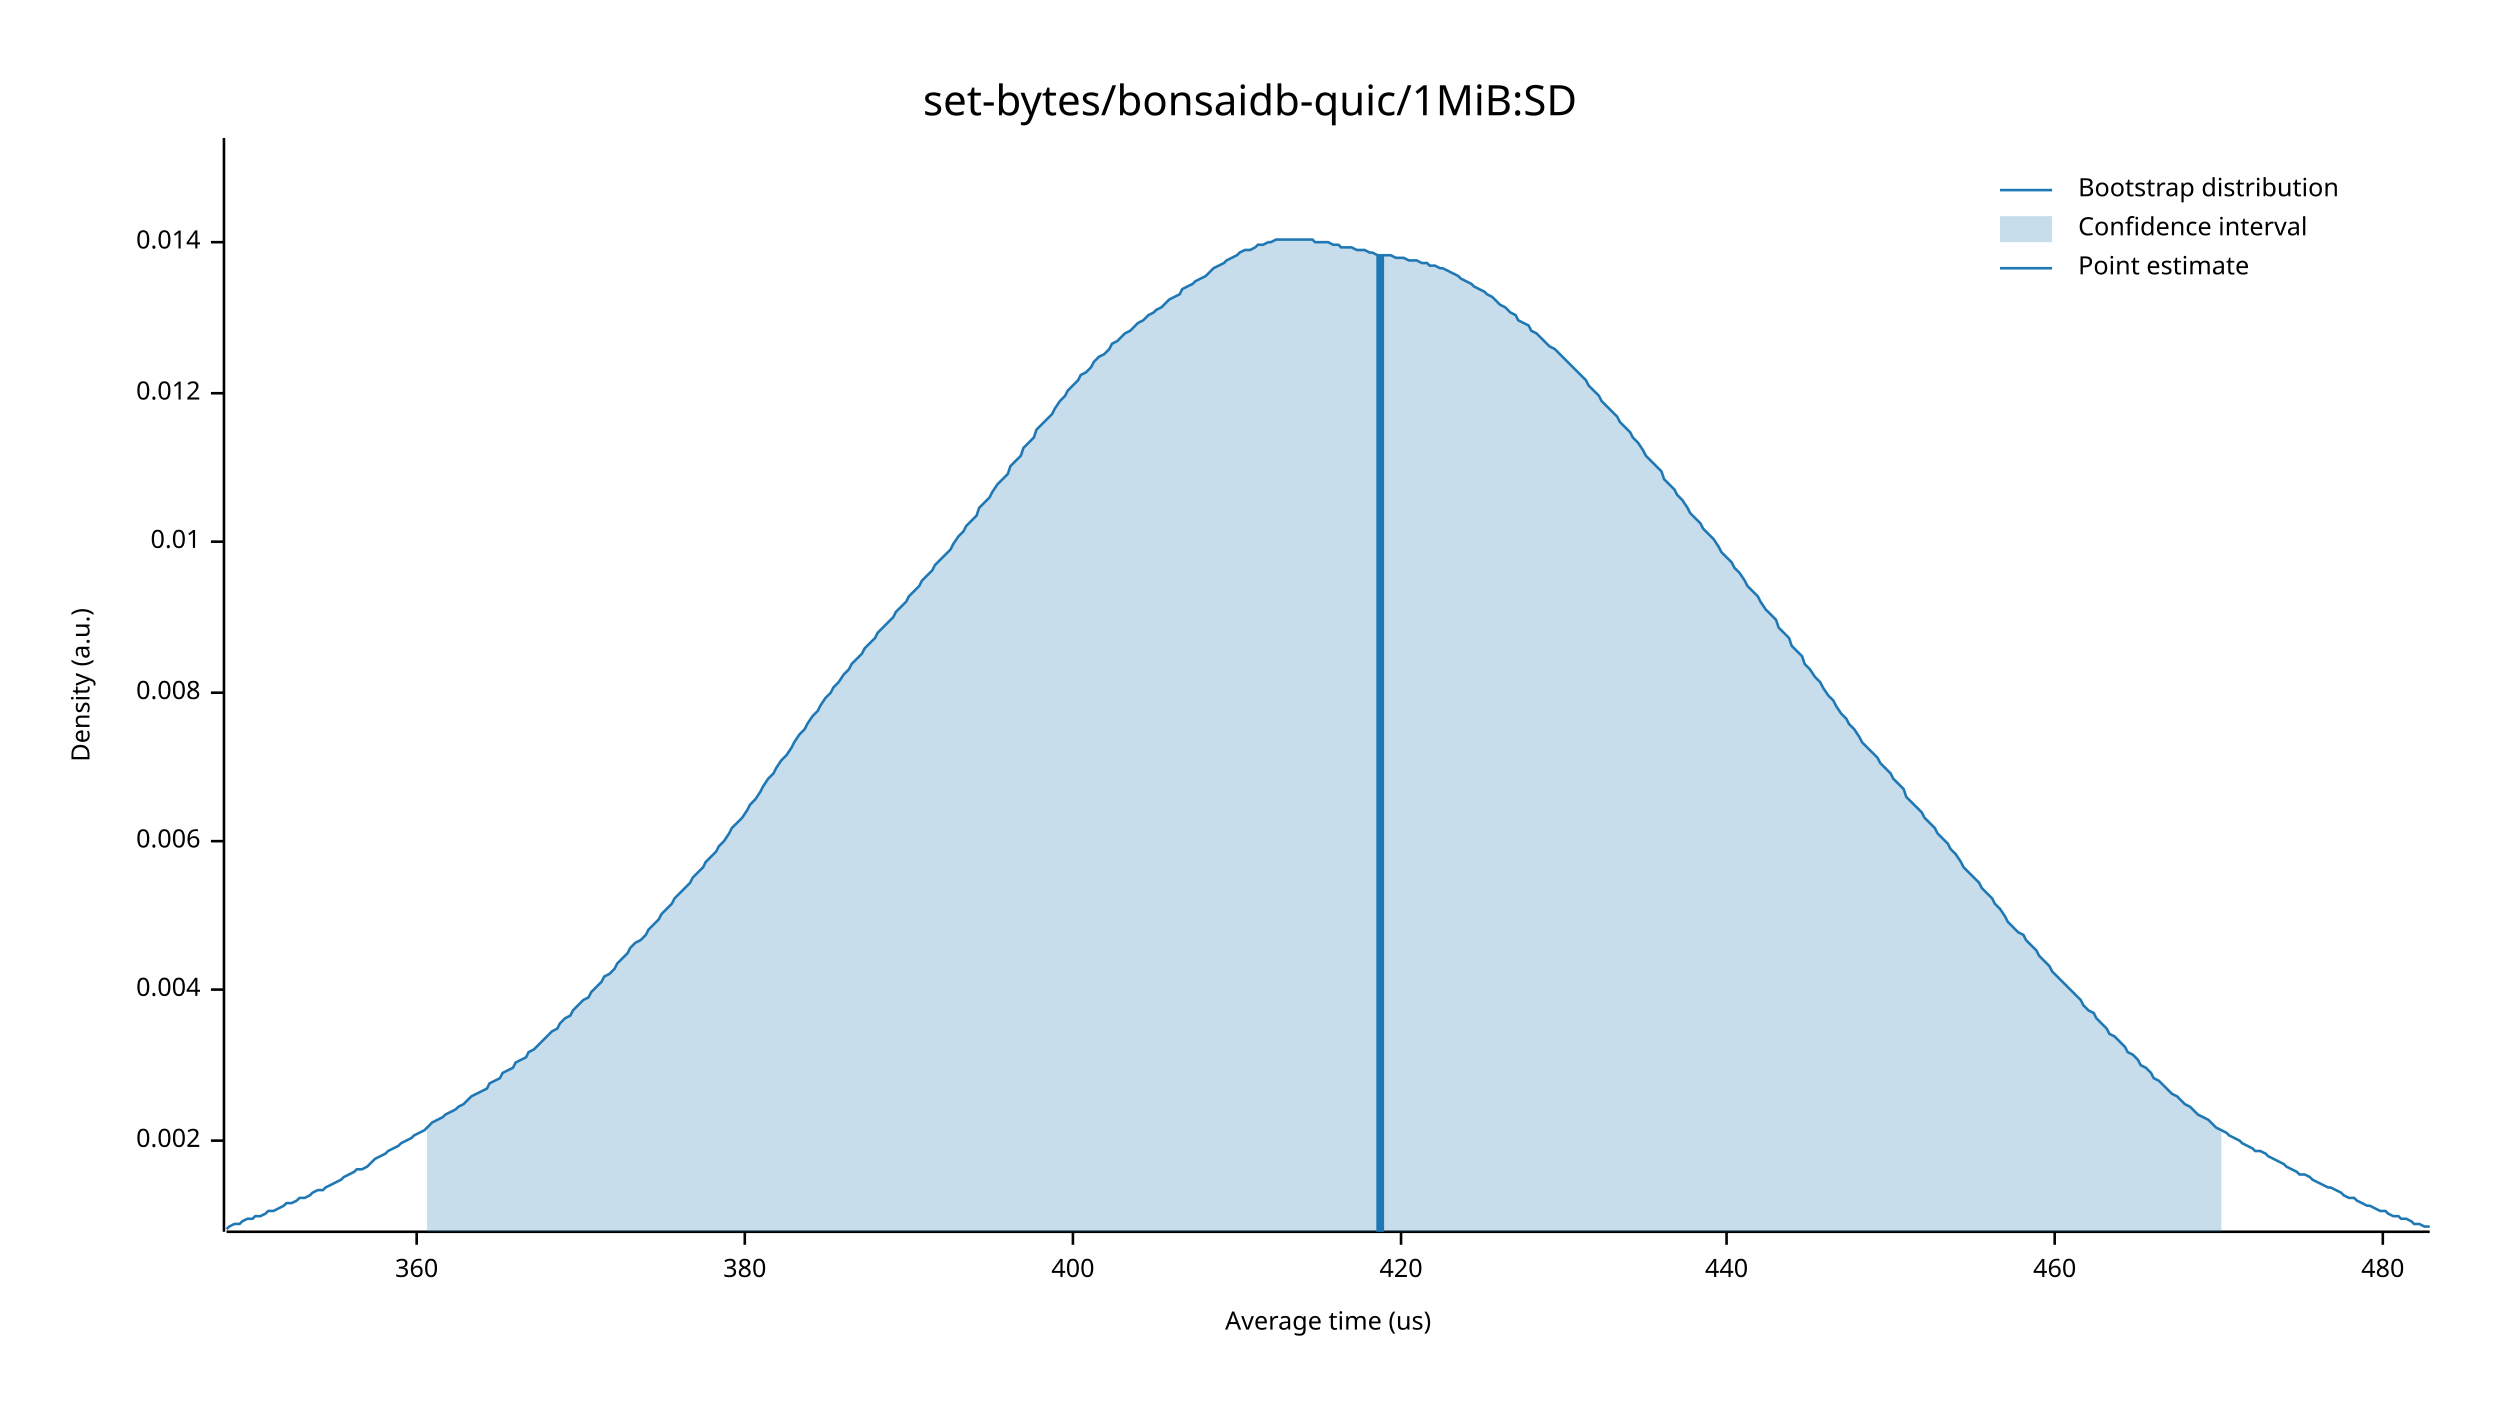
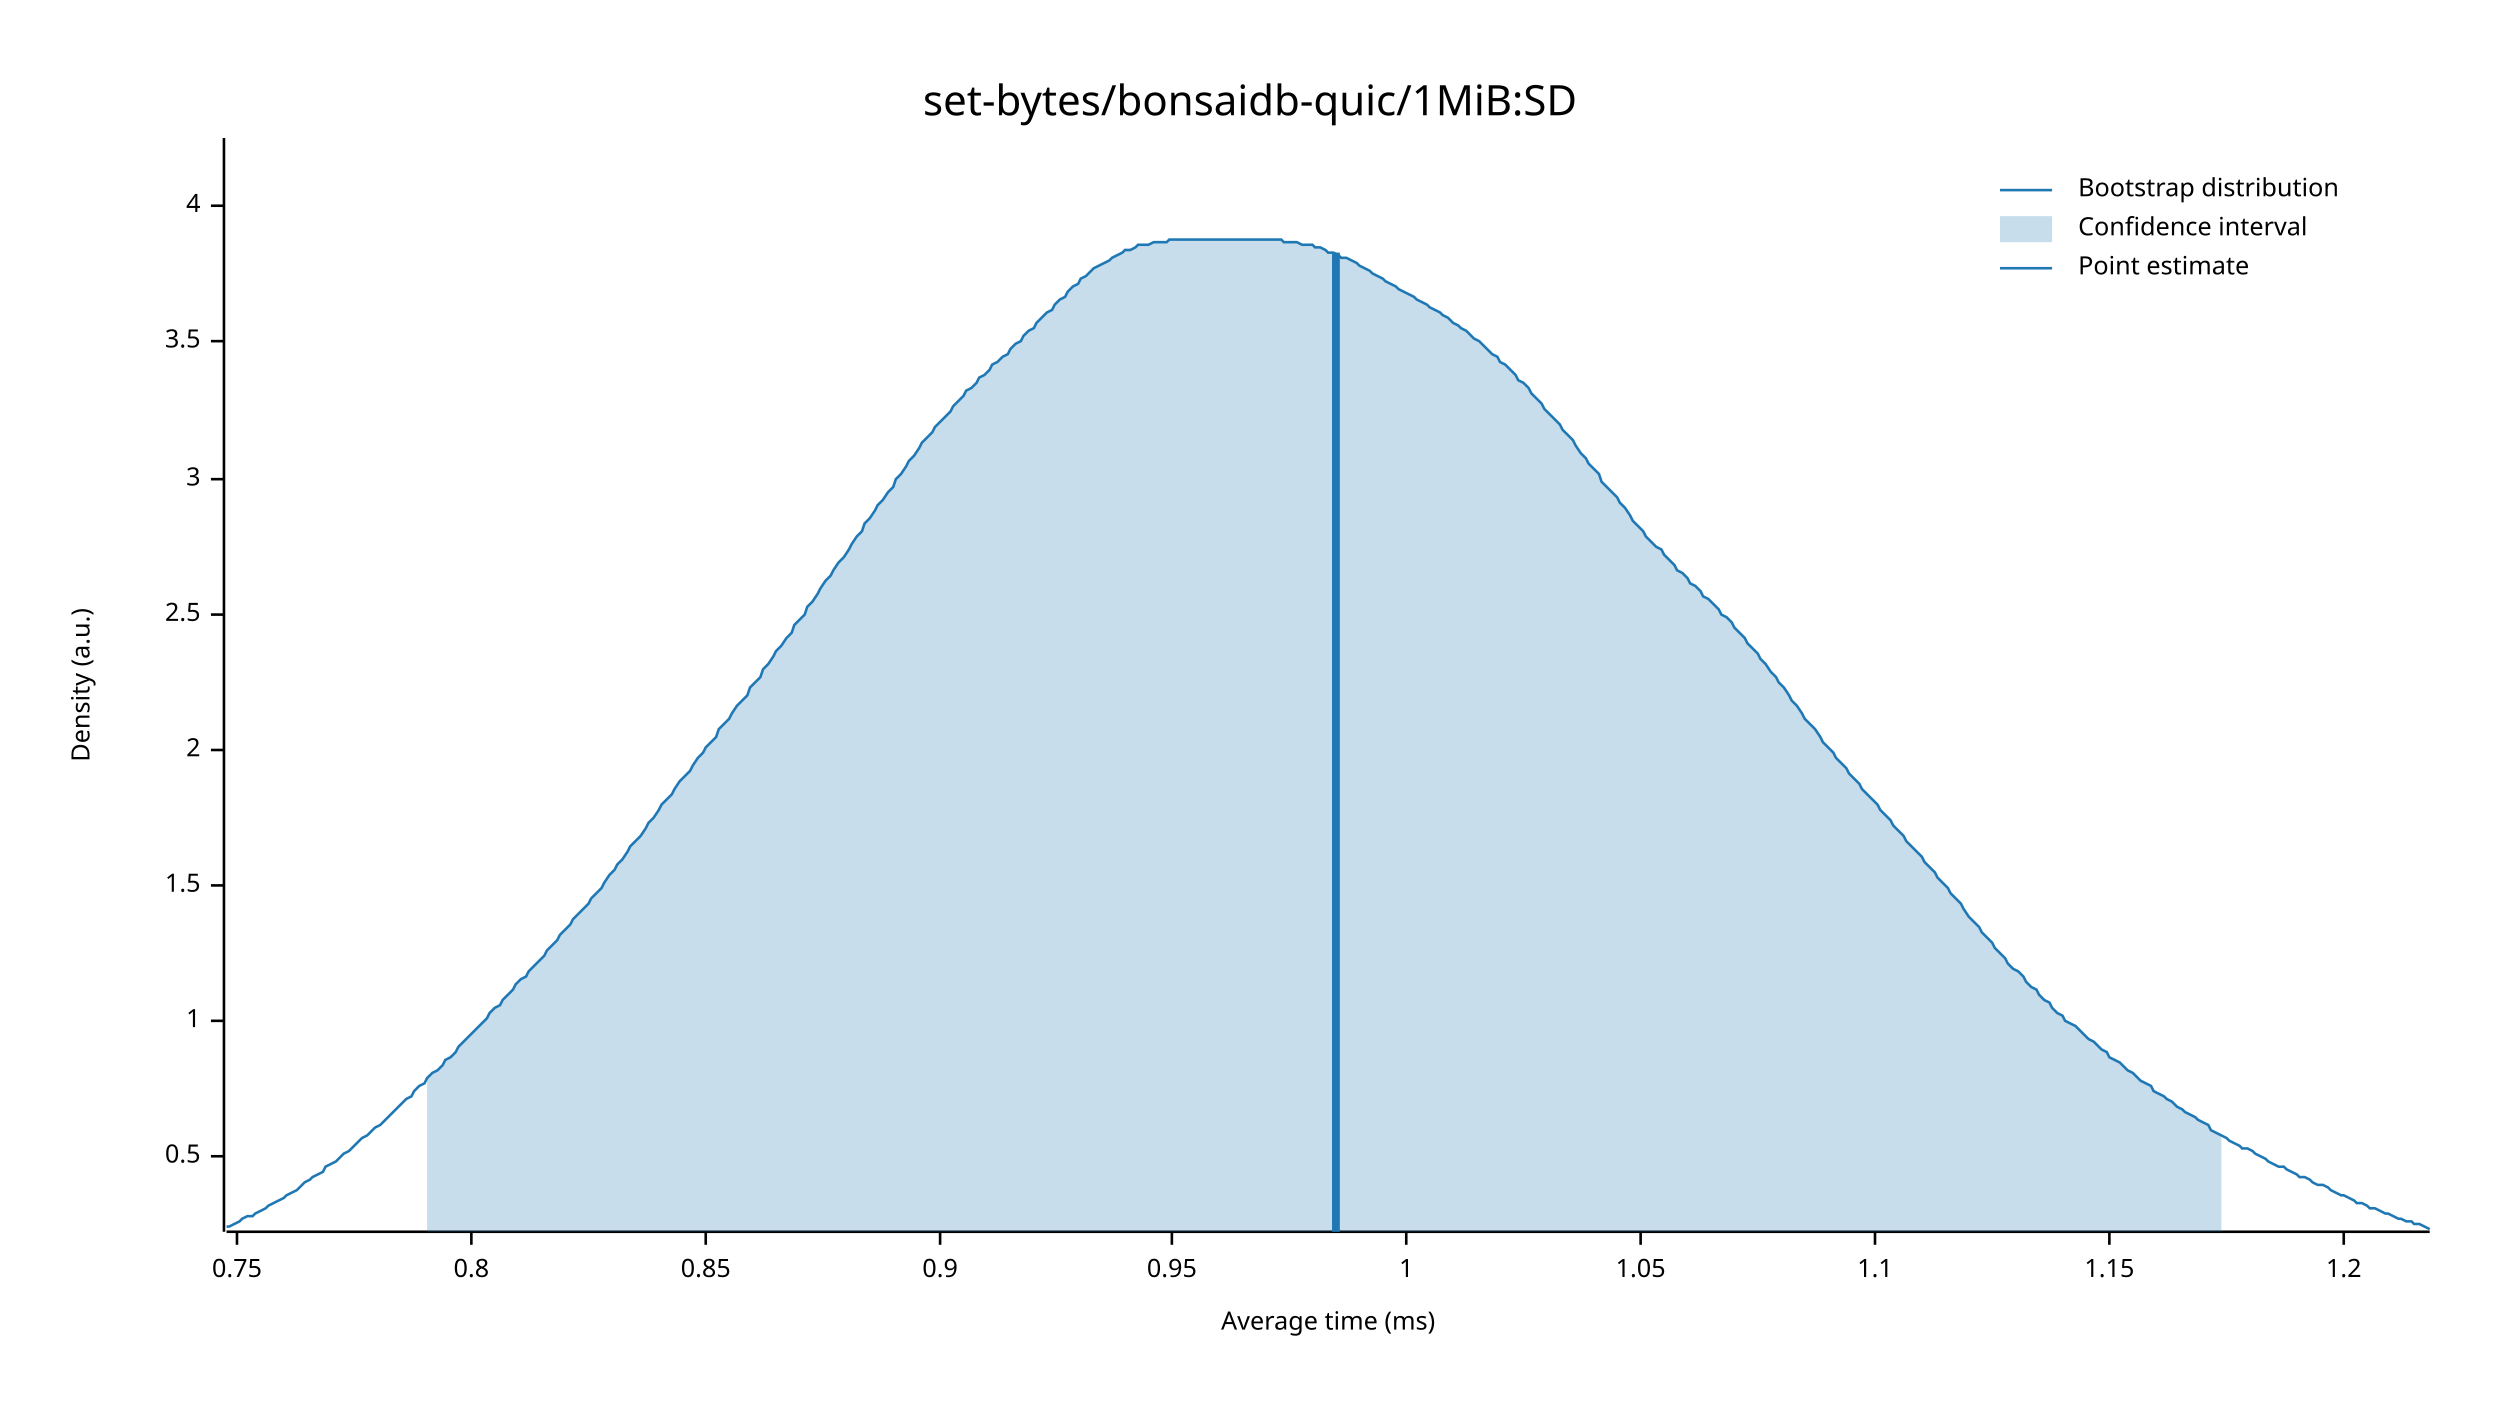
<svg xmlns="http://www.w3.org/2000/svg" width="960" height="540" viewBox="0 0 960 540">
  <text x="480" y="32" dy="0.76em" text-anchor="middle" font-family="sans-serif" font-size="16.129" opacity="1" fill="#000000">
set-bytes/bonsaidb-quic/1MiB:SD
</text>
  <text x="27" y="263" dy="0.76em" text-anchor="middle" font-family="sans-serif" font-size="9.677" opacity="1" fill="#000000" transform="rotate(270, 27, 263)">
Density (a.u.)
</text>
  <text x="510" y="513" dy="-0.5ex" text-anchor="middle" font-family="sans-serif" font-size="9.677" opacity="1" fill="#000000">
- Average time (us)
+ Average time (ms)
</text>
  <polyline fill="none" opacity="1" stroke="#000000" stroke-width="1" points="86,53 86,473 " />
-   <text x="77" y="438" dy="0.5ex" text-anchor="end" font-family="sans-serif" font-size="9.677" opacity="1" fill="#000000">
- 0.002
+   <text x="77" y="444" dy="0.5ex" text-anchor="end" font-family="sans-serif" font-size="9.677" opacity="1" fill="#000000">
+ 0.5
</text>
-   <polyline fill="none" opacity="1" stroke="#000000" stroke-width="1" points="81,438 86,438 " />
-   <text x="77" y="380" dy="0.5ex" text-anchor="end" font-family="sans-serif" font-size="9.677" opacity="1" fill="#000000">
- 0.004
+   <polyline fill="none" opacity="1" stroke="#000000" stroke-width="1" points="81,444 86,444 " />
+   <text x="77" y="392" dy="0.5ex" text-anchor="end" font-family="sans-serif" font-size="9.677" opacity="1" fill="#000000">
+ 1
</text>
-   <polyline fill="none" opacity="1" stroke="#000000" stroke-width="1" points="81,380 86,380 " />
-   <text x="77" y="323" dy="0.5ex" text-anchor="end" font-family="sans-serif" font-size="9.677" opacity="1" fill="#000000">
- 0.006
+   <polyline fill="none" opacity="1" stroke="#000000" stroke-width="1" points="81,392 86,392 " />
+   <text x="77" y="340" dy="0.5ex" text-anchor="end" font-family="sans-serif" font-size="9.677" opacity="1" fill="#000000">
+ 1.5
</text>
-   <polyline fill="none" opacity="1" stroke="#000000" stroke-width="1" points="81,323 86,323 " />
-   <text x="77" y="266" dy="0.5ex" text-anchor="end" font-family="sans-serif" font-size="9.677" opacity="1" fill="#000000">
- 0.008
+   <polyline fill="none" opacity="1" stroke="#000000" stroke-width="1" points="81,340 86,340 " />
+   <text x="77" y="288" dy="0.5ex" text-anchor="end" font-family="sans-serif" font-size="9.677" opacity="1" fill="#000000">
+ 2
</text>
-   <polyline fill="none" opacity="1" stroke="#000000" stroke-width="1" points="81,266 86,266 " />
-   <text x="77" y="208" dy="0.5ex" text-anchor="end" font-family="sans-serif" font-size="9.677" opacity="1" fill="#000000">
- 0.01
+   <polyline fill="none" opacity="1" stroke="#000000" stroke-width="1" points="81,288 86,288 " />
+   <text x="77" y="236" dy="0.5ex" text-anchor="end" font-family="sans-serif" font-size="9.677" opacity="1" fill="#000000">
+ 2.5
</text>
-   <polyline fill="none" opacity="1" stroke="#000000" stroke-width="1" points="81,208 86,208 " />
-   <text x="77" y="151" dy="0.5ex" text-anchor="end" font-family="sans-serif" font-size="9.677" opacity="1" fill="#000000">
- 0.012
+   <polyline fill="none" opacity="1" stroke="#000000" stroke-width="1" points="81,236 86,236 " />
+   <text x="77" y="184" dy="0.5ex" text-anchor="end" font-family="sans-serif" font-size="9.677" opacity="1" fill="#000000">
+ 3
</text>
-   <polyline fill="none" opacity="1" stroke="#000000" stroke-width="1" points="81,151 86,151 " />
-   <text x="77" y="93" dy="0.5ex" text-anchor="end" font-family="sans-serif" font-size="9.677" opacity="1" fill="#000000">
- 0.014
+   <polyline fill="none" opacity="1" stroke="#000000" stroke-width="1" points="81,184 86,184 " />
+   <text x="77" y="131" dy="0.5ex" text-anchor="end" font-family="sans-serif" font-size="9.677" opacity="1" fill="#000000">
+ 3.5
</text>
-   <polyline fill="none" opacity="1" stroke="#000000" stroke-width="1" points="81,93 86,93 " />
+   <polyline fill="none" opacity="1" stroke="#000000" stroke-width="1" points="81,131 86,131 " />
+   <text x="77" y="79" dy="0.5ex" text-anchor="end" font-family="sans-serif" font-size="9.677" opacity="1" fill="#000000">
+ 4
+ </text>
+   <polyline fill="none" opacity="1" stroke="#000000" stroke-width="1" points="81,79 86,79 " />
  <polyline fill="none" opacity="1" stroke="#000000" stroke-width="1" points="87,473 933,473 " />
-   <text x="160" y="483" dy="0.76em" text-anchor="middle" font-family="sans-serif" font-size="9.677" opacity="1" fill="#000000">
- 360
+   <text x="91" y="483" dy="0.76em" text-anchor="middle" font-family="sans-serif" font-size="9.677" opacity="1" fill="#000000">
+ 0.75
</text>
-   <polyline fill="none" opacity="1" stroke="#000000" stroke-width="1" points="160,473 160,478 " />
-   <text x="286" y="483" dy="0.76em" text-anchor="middle" font-family="sans-serif" font-size="9.677" opacity="1" fill="#000000">
- 380
+   <polyline fill="none" opacity="1" stroke="#000000" stroke-width="1" points="91,473 91,478 " />
+   <text x="181" y="483" dy="0.76em" text-anchor="middle" font-family="sans-serif" font-size="9.677" opacity="1" fill="#000000">
+ 0.8
</text>
-   <polyline fill="none" opacity="1" stroke="#000000" stroke-width="1" points="286,473 286,478 " />
-   <text x="412" y="483" dy="0.76em" text-anchor="middle" font-family="sans-serif" font-size="9.677" opacity="1" fill="#000000">
- 400
+   <polyline fill="none" opacity="1" stroke="#000000" stroke-width="1" points="181,473 181,478 " />
+   <text x="271" y="483" dy="0.76em" text-anchor="middle" font-family="sans-serif" font-size="9.677" opacity="1" fill="#000000">
+ 0.85
</text>
-   <polyline fill="none" opacity="1" stroke="#000000" stroke-width="1" points="412,473 412,478 " />
-   <text x="538" y="483" dy="0.76em" text-anchor="middle" font-family="sans-serif" font-size="9.677" opacity="1" fill="#000000">
- 420
+   <polyline fill="none" opacity="1" stroke="#000000" stroke-width="1" points="271,473 271,478 " />
+   <text x="361" y="483" dy="0.76em" text-anchor="middle" font-family="sans-serif" font-size="9.677" opacity="1" fill="#000000">
+ 0.9
</text>
-   <polyline fill="none" opacity="1" stroke="#000000" stroke-width="1" points="538,473 538,478 " />
-   <text x="663" y="483" dy="0.76em" text-anchor="middle" font-family="sans-serif" font-size="9.677" opacity="1" fill="#000000">
- 440
+   <polyline fill="none" opacity="1" stroke="#000000" stroke-width="1" points="361,473 361,478 " />
+   <text x="450" y="483" dy="0.76em" text-anchor="middle" font-family="sans-serif" font-size="9.677" opacity="1" fill="#000000">
+ 0.95
</text>
-   <polyline fill="none" opacity="1" stroke="#000000" stroke-width="1" points="663,473 663,478 " />
-   <text x="789" y="483" dy="0.76em" text-anchor="middle" font-family="sans-serif" font-size="9.677" opacity="1" fill="#000000">
- 460
+   <polyline fill="none" opacity="1" stroke="#000000" stroke-width="1" points="450,473 450,478 " />
+   <text x="540" y="483" dy="0.76em" text-anchor="middle" font-family="sans-serif" font-size="9.677" opacity="1" fill="#000000">
+ 1
</text>
-   <polyline fill="none" opacity="1" stroke="#000000" stroke-width="1" points="789,473 789,478 " />
-   <text x="915" y="483" dy="0.76em" text-anchor="middle" font-family="sans-serif" font-size="9.677" opacity="1" fill="#000000">
- 480
+   <polyline fill="none" opacity="1" stroke="#000000" stroke-width="1" points="540,473 540,478 " />
+   <text x="630" y="483" dy="0.76em" text-anchor="middle" font-family="sans-serif" font-size="9.677" opacity="1" fill="#000000">
+ 1.05
</text>
-   <polyline fill="none" opacity="1" stroke="#000000" stroke-width="1" points="915,473 915,478 " />
-   <polyline fill="none" opacity="1" stroke="#1F78B4" stroke-width="1" points="87,472 88,471 90,470 92,470 93,469 95,468 97,468 98,467 100,467 102,466 103,465 105,465 107,464 109,463 110,462 112,462 114,461 115,460 117,460 119,459 120,458 122,457 124,457 125,456 127,455 129,454 131,453 132,452 134,451 136,450 137,449 139,449 141,448 142,447 144,445 146,444 148,443 149,442 151,441 153,440 154,439 156,438 158,437 159,436 161,435 163,434 164,433 166,431 168,430 170,429 171,428 173,427 175,426 176,425 178,424 180,422 181,421 183,420 185,419 187,418 188,416 190,415 192,414 193,412 195,411 197,410 198,408 200,407 202,406 203,404 205,403 207,401 209,399 210,398 212,396 214,395 215,393 217,391 219,390 220,388 222,386 224,384 226,383 227,381 229,379 231,377 232,375 234,374 236,372 237,370 239,368 241,366 242,364 244,362 246,361 248,359 249,357 251,355 253,353 254,351 256,349 258,347 259,345 261,343 263,341 265,339 266,337 268,335 270,333 271,331 273,329 275,327 276,325 278,323 280,320 281,318 283,316 285,314 287,311 288,309 290,307 292,304 293,302 295,299 297,297 298,295 300,292 302,290 304,287 305,285 307,282 309,280 310,278 312,275 314,273 315,271 317,268 319,266 320,264 322,262 324,259 326,257 327,255 329,253 331,251 332,249 334,247 336,245 337,243 339,241 341,239 343,237 344,235 346,233 348,231 349,229 351,227 353,225 354,223 356,221 358,219 359,217 361,215 363,213 365,211 366,209 368,206 370,204 371,202 373,200 375,198 376,195 378,193 380,191 381,189 383,186 385,184 387,182 388,179 390,177 392,175 393,172 395,170 397,168 398,165 400,163 402,161 404,159 405,157 407,154 409,152 410,150 412,148 414,146 415,144 417,143 419,141 420,139 422,137 424,136 426,134 427,132 429,131 431,129 432,128 434,127 436,125 437,124 439,123 441,121 443,120 444,119 446,118 448,116 449,115 451,114 453,113 454,111 456,110 458,109 459,108 461,107 463,106 465,104 466,103 468,102 470,101 471,100 473,99 475,98 476,97 478,96 480,96 482,95 483,94 485,94 487,93 488,93 490,92 492,92 493,92 495,92 497,92 498,92 500,92 502,92 504,92 505,93 507,93 509,93 510,93 512,94 514,94 515,95 517,95 519,95 521,96 522,96 524,96 526,97 527,97 529,98 531,98 532,98 534,98 536,99 537,99 539,99 541,100 543,100 544,100 546,101 548,101 549,102 551,102 553,103 554,103 556,104 558,105 560,106 561,107 563,108 565,109 566,110 568,111 570,112 571,113 573,114 575,116 576,117 578,118 580,120 582,121 583,123 585,124 587,125 588,127 590,128 592,130 593,131 595,133 597,134 599,136 600,137 602,139 604,141 605,142 607,144 609,146 610,148 612,150 614,152 615,154 617,156 619,158 621,160 622,162 624,164 626,166 627,168 629,170 631,173 632,175 634,177 636,179 638,181 639,184 641,186 643,188 644,190 646,192 648,195 649,197 651,199 653,201 654,203 656,205 658,207 660,210 661,212 663,214 665,216 666,218 668,220 670,223 671,225 673,227 675,229 676,231 678,234 680,236 682,238 683,241 685,243 687,245 688,248 690,250 692,252 693,255 695,257 697,260 699,262 700,264 702,267 704,269 705,271 707,274 709,276 710,278 712,280 714,283 715,285 717,287 719,289 721,291 722,293 724,295 726,297 727,299 729,301 731,303 732,306 734,308 736,310 738,312 739,314 741,316 743,318 744,320 746,322 748,324 749,326 751,328 753,331 754,333 756,335 758,337 760,339 761,341 763,343 765,345 766,347 768,349 770,352 771,354 773,356 775,358 777,359 778,361 780,363 782,365 783,367 785,369 787,371 788,373 790,375 792,377 793,378 795,380 797,382 799,384 800,386 802,388 804,389 805,391 807,393 809,395 810,397 812,398 814,400 816,402 817,404 819,405 821,407 822,409 824,410 826,412 827,414 829,415 831,417 832,418 834,420 836,421 838,423 839,424 841,425 843,427 844,428 846,429 848,430 849,431 851,433 853,434 855,435 856,436 858,437 860,438 861,439 863,440 865,441 866,442 868,442 870,443 871,444 873,445 875,446 877,447 878,448 880,449 882,450 883,451 885,451 887,452 888,453 890,454 892,455 894,456 895,456 897,457 899,458 900,459 902,460 904,460 905,461 907,462 909,463 910,463 912,464 914,465 916,465 917,466 919,467 921,467 922,468 924,468 926,469 927,470 929,470 931,471 933,471 " />
-   <polygon opacity="0.25" fill="#1F78B4" points="164,433 166,431 168,430 170,429 171,428 173,427 175,426 176,425 178,424 180,422 181,421 183,420 185,419 187,418 188,416 190,415 192,414 193,412 195,411 197,410 198,408 200,407 202,406 203,404 205,403 207,401 209,399 210,398 212,396 214,395 215,393 217,391 219,390 220,388 222,386 224,384 226,383 227,381 229,379 231,377 232,375 234,374 236,372 237,370 239,368 241,366 242,364 244,362 246,361 248,359 249,357 251,355 253,353 254,351 256,349 258,347 259,345 261,343 263,341 265,339 266,337 268,335 270,333 271,331 273,329 275,327 276,325 278,323 280,320 281,318 283,316 285,314 287,311 288,309 290,307 292,304 293,302 295,299 297,297 298,295 300,292 302,290 304,287 305,285 307,282 309,280 310,278 312,275 314,273 315,271 317,268 319,266 320,264 322,262 324,259 326,257 327,255 329,253 331,251 332,249 334,247 336,245 337,243 339,241 341,239 343,237 344,235 346,233 348,231 349,229 351,227 353,225 354,223 356,221 358,219 359,217 361,215 363,213 365,211 366,209 368,206 370,204 371,202 373,200 375,198 376,195 378,193 380,191 381,189 383,186 385,184 387,182 388,179 390,177 392,175 393,172 395,170 397,168 398,165 400,163 402,161 404,159 405,157 407,154 409,152 410,150 412,148 414,146 415,144 417,143 419,141 420,139 422,137 424,136 426,134 427,132 429,131 431,129 432,128 434,127 436,125 437,124 439,123 441,121 443,120 444,119 446,118 448,116 449,115 451,114 453,113 454,111 456,110 458,109 459,108 461,107 463,106 465,104 466,103 468,102 470,101 471,100 473,99 475,98 476,97 478,96 480,96 482,95 483,94 485,94 487,93 488,93 490,92 492,92 493,92 495,92 497,92 498,92 500,92 502,92 504,92 505,93 507,93 509,93 510,93 512,94 514,94 515,95 517,95 519,95 521,96 522,96 524,96 526,97 527,97 529,98 531,98 532,98 534,98 536,99 537,99 539,99 541,100 543,100 544,100 546,101 548,101 549,102 551,102 553,103 554,103 556,104 558,105 560,106 561,107 563,108 565,109 566,110 568,111 570,112 571,113 573,114 575,116 576,117 578,118 580,120 582,121 583,123 585,124 587,125 588,127 590,128 592,130 593,131 595,133 597,134 599,136 600,137 602,139 604,141 605,142 607,144 609,146 610,148 612,150 614,152 615,154 617,156 619,158 621,160 622,162 624,164 626,166 627,168 629,170 631,173 632,175 634,177 636,179 638,181 639,184 641,186 643,188 644,190 646,192 648,195 649,197 651,199 653,201 654,203 656,205 658,207 660,210 661,212 663,214 665,216 666,218 668,220 670,223 671,225 673,227 675,229 676,231 678,234 680,236 682,238 683,241 685,243 687,245 688,248 690,250 692,252 693,255 695,257 697,260 699,262 700,264 702,267 704,269 705,271 707,274 709,276 710,278 712,280 714,283 715,285 717,287 719,289 721,291 722,293 724,295 726,297 727,299 729,301 731,303 732,306 734,308 736,310 738,312 739,314 741,316 743,318 744,320 746,322 748,324 749,326 751,328 753,331 754,333 756,335 758,337 760,339 761,341 763,343 765,345 766,347 768,349 770,352 771,354 773,356 775,358 777,359 778,361 780,363 782,365 783,367 785,369 787,371 788,373 790,375 792,377 793,378 795,380 797,382 799,384 800,386 802,388 804,389 805,391 807,393 809,395 810,397 812,398 814,400 816,402 817,404 819,405 821,407 822,409 824,410 826,412 827,414 829,415 831,417 832,418 834,420 836,421 838,423 839,424 841,425 843,427 844,428 846,429 848,430 849,431 851,433 853,434 853,473 164,473 " />
-   <polyline fill="none" opacity="1" stroke="#1F78B4" stroke-width="3" points="530,473 530,98 " />
+   <polyline fill="none" opacity="1" stroke="#000000" stroke-width="1" points="630,473 630,478 " />
+   <text x="720" y="483" dy="0.76em" text-anchor="middle" font-family="sans-serif" font-size="9.677" opacity="1" fill="#000000">
+ 1.1
+ </text>
+   <polyline fill="none" opacity="1" stroke="#000000" stroke-width="1" points="720,473 720,478 " />
+   <text x="810" y="483" dy="0.76em" text-anchor="middle" font-family="sans-serif" font-size="9.677" opacity="1" fill="#000000">
+ 1.15
+ </text>
+   <polyline fill="none" opacity="1" stroke="#000000" stroke-width="1" points="810,473 810,478 " />
+   <text x="900" y="483" dy="0.76em" text-anchor="middle" font-family="sans-serif" font-size="9.677" opacity="1" fill="#000000">
+ 1.2
+ </text>
+   <polyline fill="none" opacity="1" stroke="#000000" stroke-width="1" points="900,473 900,478 " />
+   <polyline fill="none" opacity="1" stroke="#1F78B4" stroke-width="1" points="87,471 88,471 90,470 92,469 93,468 95,467 97,467 98,466 100,465 102,464 103,463 105,462 107,461 109,460 110,459 112,458 114,457 115,456 117,454 119,453 120,452 122,451 124,450 125,448 127,447 129,446 131,444 132,443 134,442 136,440 137,439 139,437 141,436 142,435 144,433 146,432 148,430 149,429 151,427 153,425 154,424 156,422 158,421 159,419 161,417 163,416 164,414 166,412 168,411 170,409 171,407 173,406 175,404 176,402 178,400 180,398 181,397 183,395 185,393 187,391 188,389 190,387 192,386 193,384 195,382 197,380 198,378 200,376 202,375 203,373 205,371 207,369 209,367 210,365 212,363 214,361 215,359 217,357 219,355 220,353 222,351 224,349 226,347 227,345 229,343 231,341 232,339 234,336 236,334 237,332 239,330 241,327 242,325 244,323 246,321 248,318 249,316 251,314 253,311 254,309 256,307 258,305 259,303 261,300 263,298 265,296 266,294 268,291 270,289 271,287 273,285 275,283 276,280 278,278 280,276 281,274 283,271 285,269 287,267 288,264 290,262 292,260 293,257 295,255 297,252 298,250 300,248 302,245 304,243 305,240 307,238 309,236 310,233 312,231 314,228 315,226 317,223 319,221 320,219 322,216 324,214 326,211 327,209 329,206 331,204 332,201 334,199 336,196 337,194 339,192 341,189 343,187 344,184 346,182 348,179 349,177 351,175 353,172 354,170 356,168 358,166 359,164 361,162 363,160 365,158 366,156 368,154 370,152 371,150 373,149 375,147 376,145 378,144 380,142 381,140 383,139 385,137 387,136 388,134 390,132 392,131 393,129 395,127 397,126 398,124 400,122 402,120 404,119 405,117 407,115 409,114 410,112 412,110 414,109 415,107 417,106 419,104 420,103 422,102 424,101 426,100 427,99 429,98 431,97 432,96 434,96 436,95 437,94 439,94 441,94 443,93 444,93 446,93 448,93 449,92 451,92 453,92 454,92 456,92 458,92 459,92 461,92 463,92 465,92 466,92 468,92 470,92 471,92 473,92 475,92 476,92 478,92 480,92 482,92 483,92 485,92 487,92 488,92 490,92 492,92 493,93 495,93 497,93 498,93 500,94 502,94 504,94 505,95 507,95 509,96 510,97 512,97 514,98 515,99 517,99 519,100 521,101 522,102 524,103 526,104 527,105 529,106 531,107 532,108 534,109 536,110 537,111 539,112 541,113 543,114 544,115 546,116 548,117 549,118 551,119 553,120 554,121 556,122 558,124 560,125 561,126 563,127 565,129 566,130 568,131 570,133 571,134 573,136 575,137 576,139 578,140 580,142 582,144 583,146 585,147 587,149 588,151 590,153 592,155 593,157 595,159 597,161 599,163 600,165 602,167 604,169 605,171 607,174 609,176 610,178 612,180 614,182 615,185 617,187 619,189 621,191 622,193 624,195 626,198 627,200 629,202 631,204 632,206 634,208 636,210 638,211 639,213 641,215 643,217 644,219 646,220 648,222 649,224 651,225 653,227 654,229 656,230 658,232 660,234 661,236 663,237 665,239 666,241 668,243 670,245 671,247 673,249 675,251 676,253 678,255 680,258 682,260 683,262 685,264 687,267 688,269 690,271 692,274 693,276 695,278 697,280 699,283 700,285 702,287 704,289 705,291 707,293 709,295 710,297 712,299 714,301 715,303 717,305 719,307 721,309 722,311 724,313 726,315 727,317 729,319 731,321 732,323 734,325 736,327 738,329 739,331 741,333 743,335 744,337 746,339 748,341 749,343 751,345 753,347 754,349 756,352 758,354 760,356 761,358 763,360 765,362 766,364 768,366 770,368 771,370 773,372 775,373 777,375 778,377 780,379 782,380 783,382 785,384 787,385 788,387 790,389 792,390 793,392 795,393 797,394 799,396 800,397 802,399 804,400 805,401 807,403 809,404 810,406 812,407 814,408 816,410 817,411 819,412 821,414 822,415 824,416 826,417 827,419 829,420 831,421 832,422 834,423 836,425 838,426 839,427 841,428 843,429 844,430 846,431 848,432 849,434 851,435 853,436 855,437 856,438 858,439 860,440 861,441 863,441 865,442 866,443 868,444 870,445 871,446 873,447 875,448 877,448 878,449 880,450 882,451 883,452 885,452 887,453 888,454 890,455 892,455 894,456 895,457 897,458 899,459 900,459 902,460 904,461 905,462 907,462 909,463 910,464 912,464 914,465 916,466 917,466 919,467 921,468 922,468 924,469 926,469 927,470 929,470 931,471 933,472 " />
+   <polygon opacity="0.25" fill="#1F78B4" points="164,414 166,412 168,411 170,409 171,407 173,406 175,404 176,402 178,400 180,398 181,397 183,395 185,393 187,391 188,389 190,387 192,386 193,384 195,382 197,380 198,378 200,376 202,375 203,373 205,371 207,369 209,367 210,365 212,363 214,361 215,359 217,357 219,355 220,353 222,351 224,349 226,347 227,345 229,343 231,341 232,339 234,336 236,334 237,332 239,330 241,327 242,325 244,323 246,321 248,318 249,316 251,314 253,311 254,309 256,307 258,305 259,303 261,300 263,298 265,296 266,294 268,291 270,289 271,287 273,285 275,283 276,280 278,278 280,276 281,274 283,271 285,269 287,267 288,264 290,262 292,260 293,257 295,255 297,252 298,250 300,248 302,245 304,243 305,240 307,238 309,236 310,233 312,231 314,228 315,226 317,223 319,221 320,219 322,216 324,214 326,211 327,209 329,206 331,204 332,201 334,199 336,196 337,194 339,192 341,189 343,187 344,184 346,182 348,179 349,177 351,175 353,172 354,170 356,168 358,166 359,164 361,162 363,160 365,158 366,156 368,154 370,152 371,150 373,149 375,147 376,145 378,144 380,142 381,140 383,139 385,137 387,136 388,134 390,132 392,131 393,129 395,127 397,126 398,124 400,122 402,120 404,119 405,117 407,115 409,114 410,112 412,110 414,109 415,107 417,106 419,104 420,103 422,102 424,101 426,100 427,99 429,98 431,97 432,96 434,96 436,95 437,94 439,94 441,94 443,93 444,93 446,93 448,93 449,92 451,92 453,92 454,92 456,92 458,92 459,92 461,92 463,92 465,92 466,92 468,92 470,92 471,92 473,92 475,92 476,92 478,92 480,92 482,92 483,92 485,92 487,92 488,92 490,92 492,92 493,93 495,93 497,93 498,93 500,94 502,94 504,94 505,95 507,95 509,96 510,97 512,97 514,98 515,99 517,99 519,100 521,101 522,102 524,103 526,104 527,105 529,106 531,107 532,108 534,109 536,110 537,111 539,112 541,113 543,114 544,115 546,116 548,117 549,118 551,119 553,120 554,121 556,122 558,124 560,125 561,126 563,127 565,129 566,130 568,131 570,133 571,134 573,136 575,137 576,139 578,140 580,142 582,144 583,146 585,147 587,149 588,151 590,153 592,155 593,157 595,159 597,161 599,163 600,165 602,167 604,169 605,171 607,174 609,176 610,178 612,180 614,182 615,185 617,187 619,189 621,191 622,193 624,195 626,198 627,200 629,202 631,204 632,206 634,208 636,210 638,211 639,213 641,215 643,217 644,219 646,220 648,222 649,224 651,225 653,227 654,229 656,230 658,232 660,234 661,236 663,237 665,239 666,241 668,243 670,245 671,247 673,249 675,251 676,253 678,255 680,258 682,260 683,262 685,264 687,267 688,269 690,271 692,274 693,276 695,278 697,280 699,283 700,285 702,287 704,289 705,291 707,293 709,295 710,297 712,299 714,301 715,303 717,305 719,307 721,309 722,311 724,313 726,315 727,317 729,319 731,321 732,323 734,325 736,327 738,329 739,331 741,333 743,335 744,337 746,339 748,341 749,343 751,345 753,347 754,349 756,352 758,354 760,356 761,358 763,360 765,362 766,364 768,366 770,368 771,370 773,372 775,373 777,375 778,377 780,379 782,380 783,382 785,384 787,385 788,387 790,389 792,390 793,392 795,393 797,394 799,396 800,397 802,399 804,400 805,401 807,403 809,404 810,406 812,407 814,408 816,410 817,411 819,412 821,414 822,415 824,416 826,417 827,419 829,420 831,421 832,422 834,423 836,425 838,426 839,427 841,428 843,429 844,430 846,431 848,432 849,434 851,435 853,436 853,473 164,473 " />
+   <polyline fill="none" opacity="1" stroke="#1F78B4" stroke-width="3" points="513,473 513,97 " />
  <text x="798" y="68" dy="0.76em" text-anchor="start" font-family="sans-serif" font-size="9.677" opacity="1" fill="#000000">
Bootstrap distribution
</text>
  <text x="798" y="83" dy="0.76em" text-anchor="start" font-family="sans-serif" font-size="9.677" opacity="1" fill="#000000">
Confidence interval
</text>
  <text x="798" y="98" dy="0.76em" text-anchor="start" font-family="sans-serif" font-size="9.677" opacity="1" fill="#000000">
Point estimate
</text>
  <polyline fill="none" opacity="1" stroke="#1F78B4" stroke-width="1" points="768,73 788,73 " />
  <rect x="768" y="83" width="20" height="10" opacity="0.25" fill="#1F78B4" stroke="none" />
  <polyline fill="none" opacity="1" stroke="#1F78B4" stroke-width="1" points="768,103 788,103 " />
</svg>
